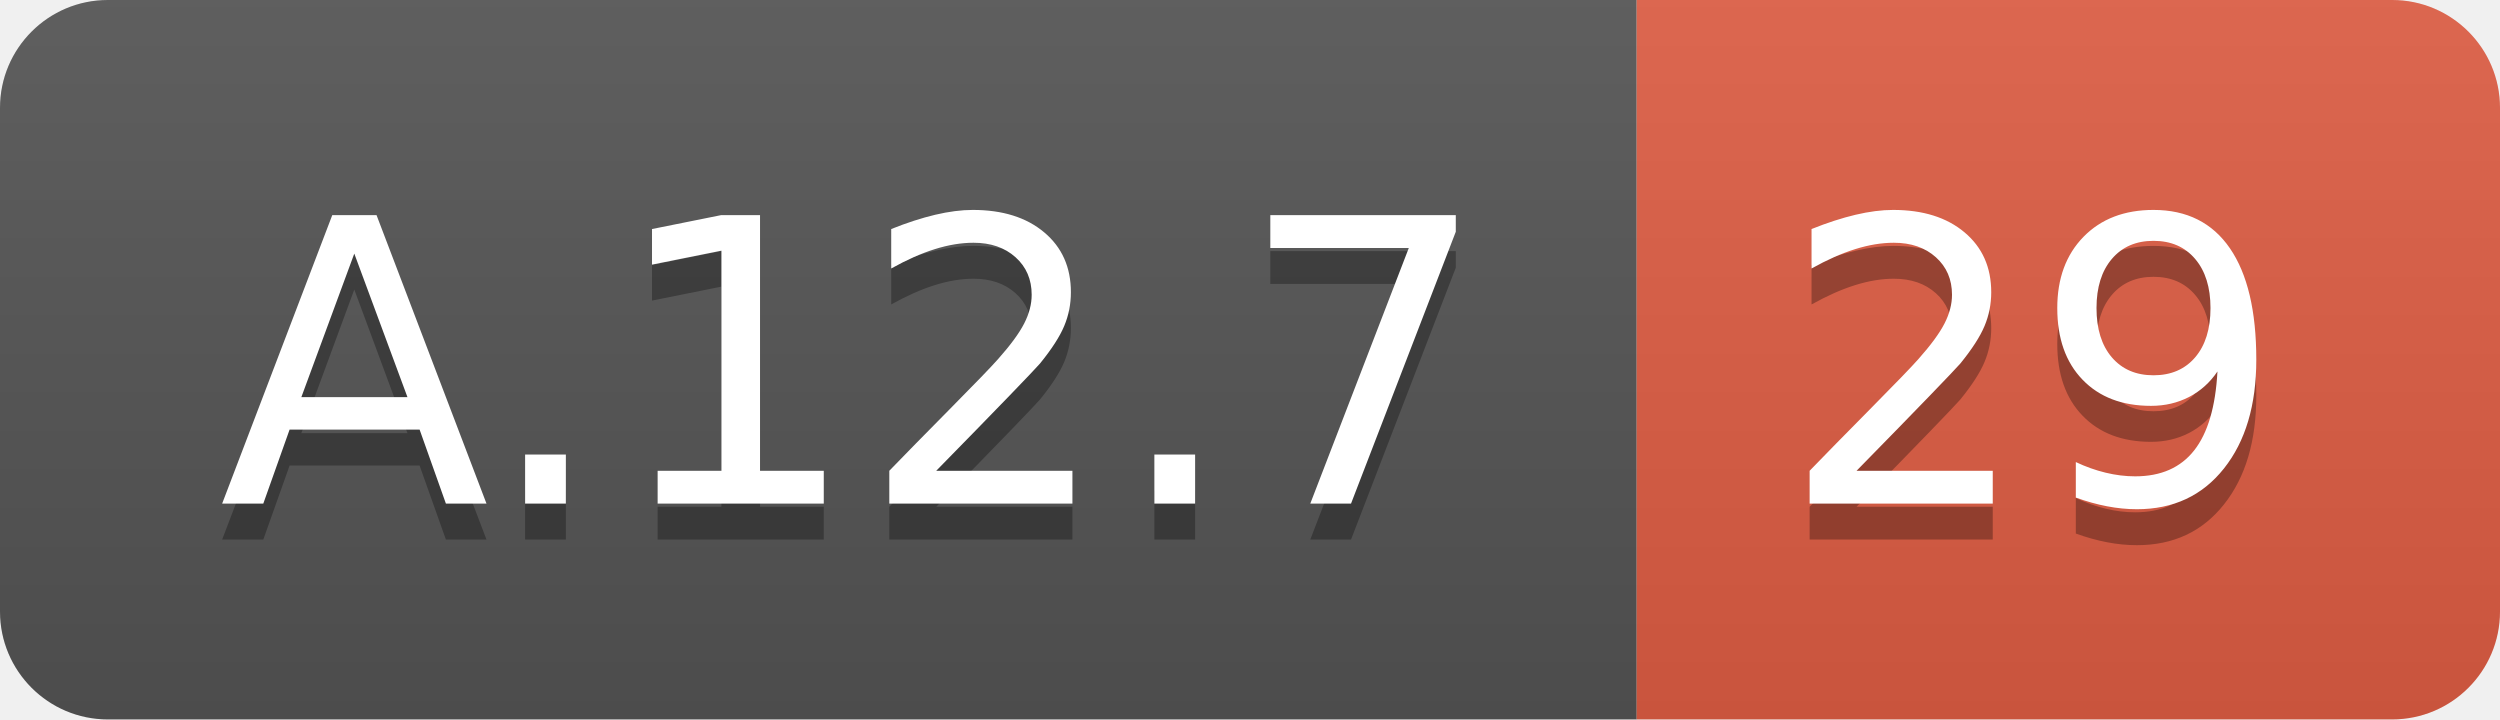
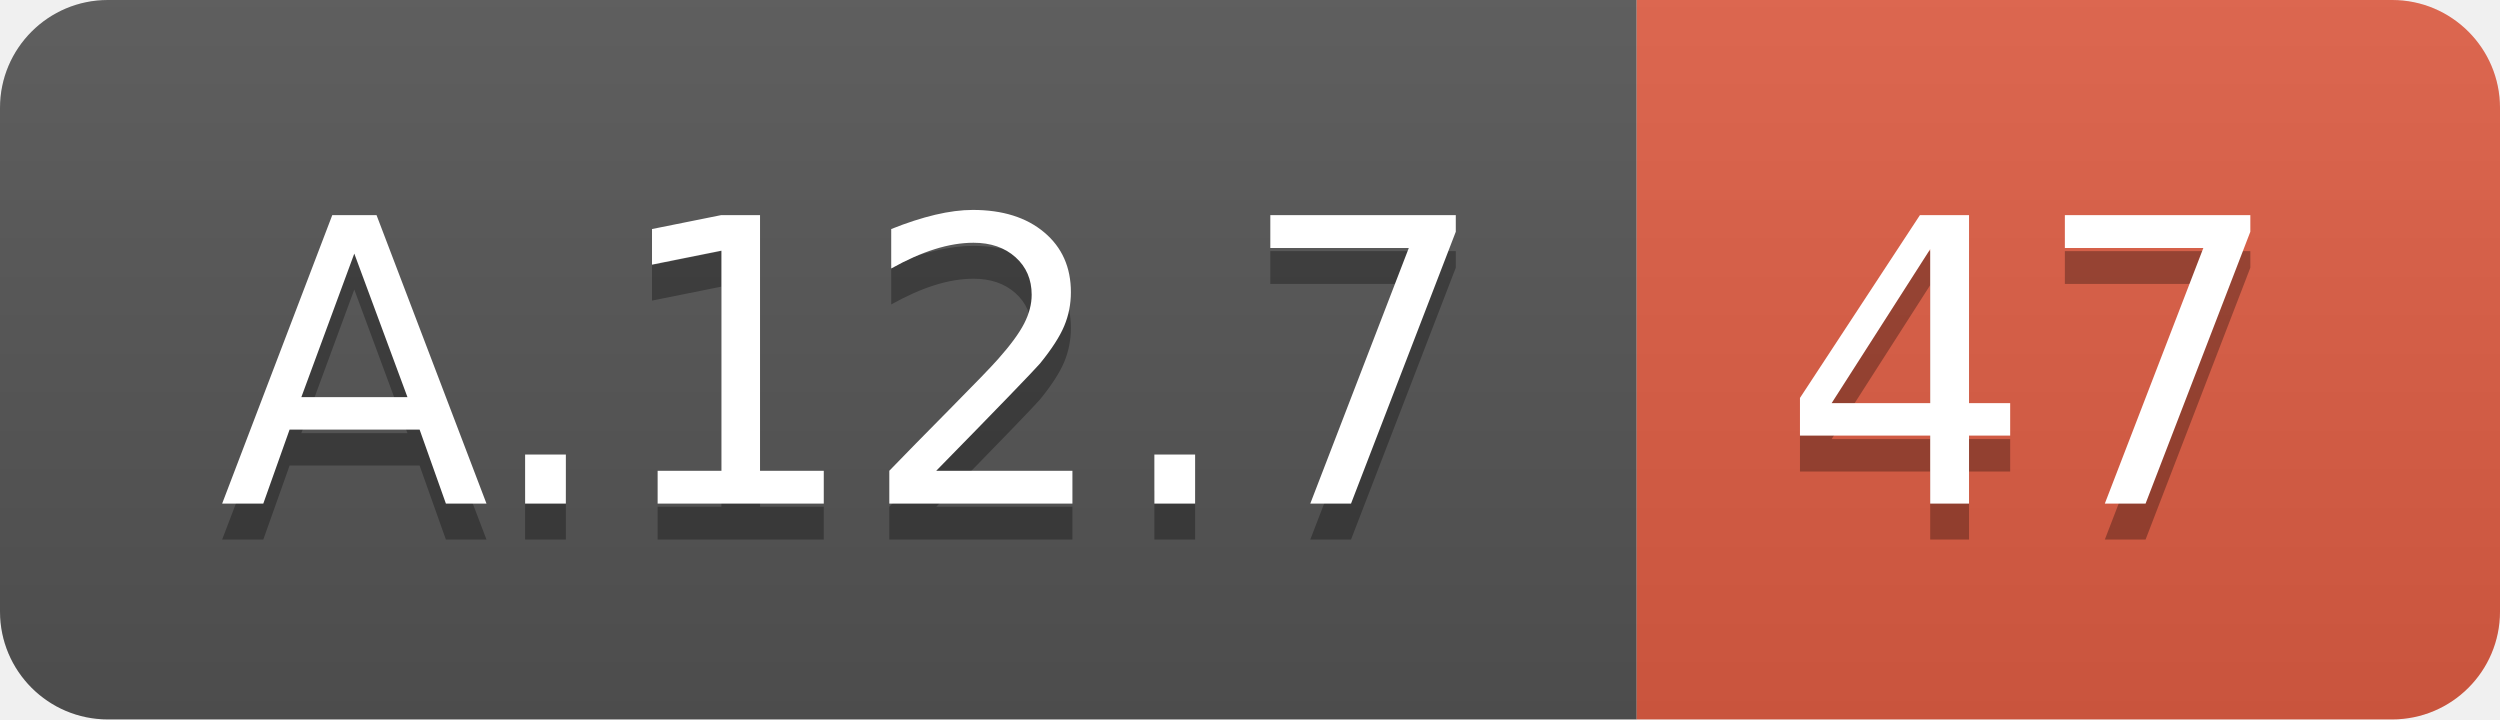
<svg xmlns="http://www.w3.org/2000/svg" width="69.5" height="20">
  <linearGradient id="smooth" x2="0" y2="100%">
    <stop offset="0" stop-color="#bbb" stop-opacity=".1" />
    <stop offset="1" stop-opacity=".1" />
  </linearGradient>
  <clipPath id="round">
    <rect width="69.5" height="20" rx="3" fill="#fff" />
  </clipPath>
  <g clip-path="url(#round)">
    <rect width="45.5" height="20" fill="#555" />
    <rect x="45.5" width="24.0" height="20" fill="#e05d44" />
    <rect width="69.5" height="20" fill="url(#smooth)" />
  </g>
  <g fill="#fff" text-anchor="middle" font-family="DejaVu Sans,Verdana,Geneva,sans-serif" font-size="110">
    <text x="237.5" y="150" fill="#010101" fill-opacity=".3" transform="scale(0.1)" textLength="355.0" lengthAdjust="spacing">A.12.7</text>
    <text x="237.5" y="140" transform="scale(0.1)" textLength="355.0" lengthAdjust="spacing">A.12.7</text>
-     <text x="565.0" y="150" fill="#010101" fill-opacity=".3" transform="scale(0.1)" textLength="140.0" lengthAdjust="spacing">29</text>
-     <text x="565.0" y="140" transform="scale(0.1)" textLength="140.0" lengthAdjust="spacing">29</text>
+     <text x="565.0" y="150" fill="#010101" fill-opacity=".3" transform="scale(0.1)" textLength="140.0" lengthAdjust="spacing">47</text>
+     <text x="565.0" y="140" transform="scale(0.1)" textLength="140.0" lengthAdjust="spacing">47</text>
  </g>
</svg>
